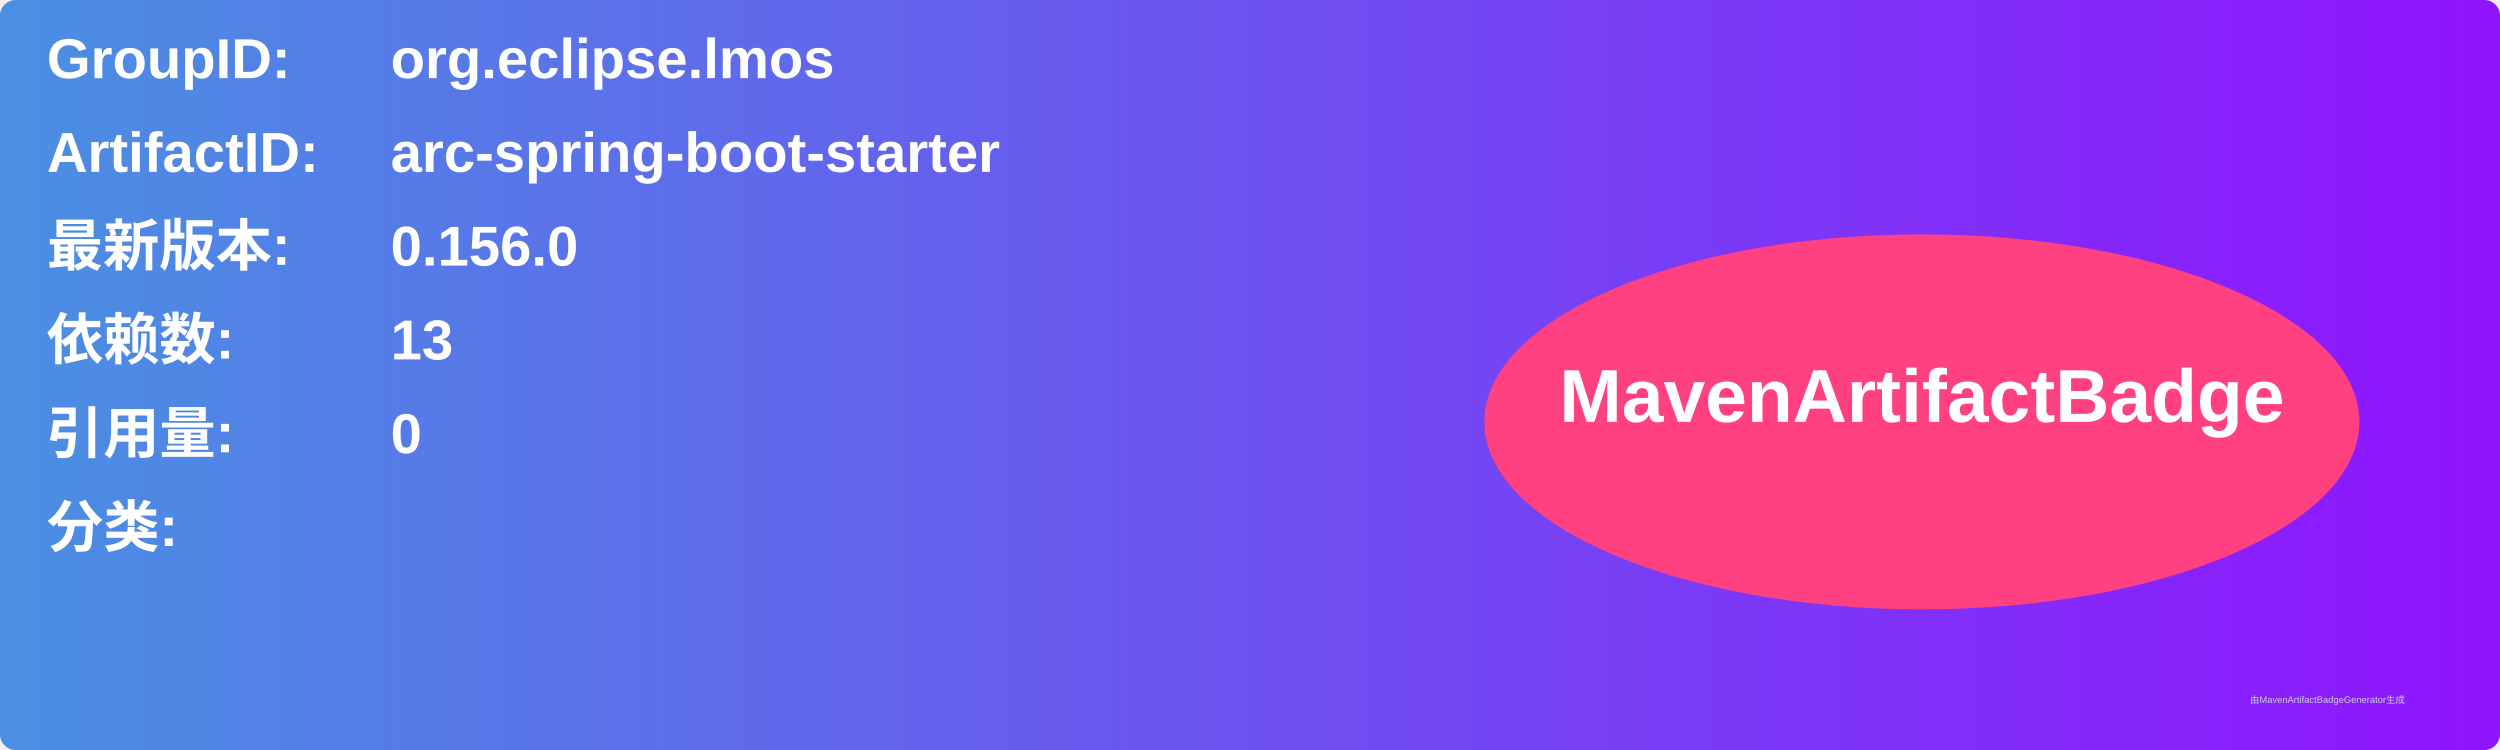
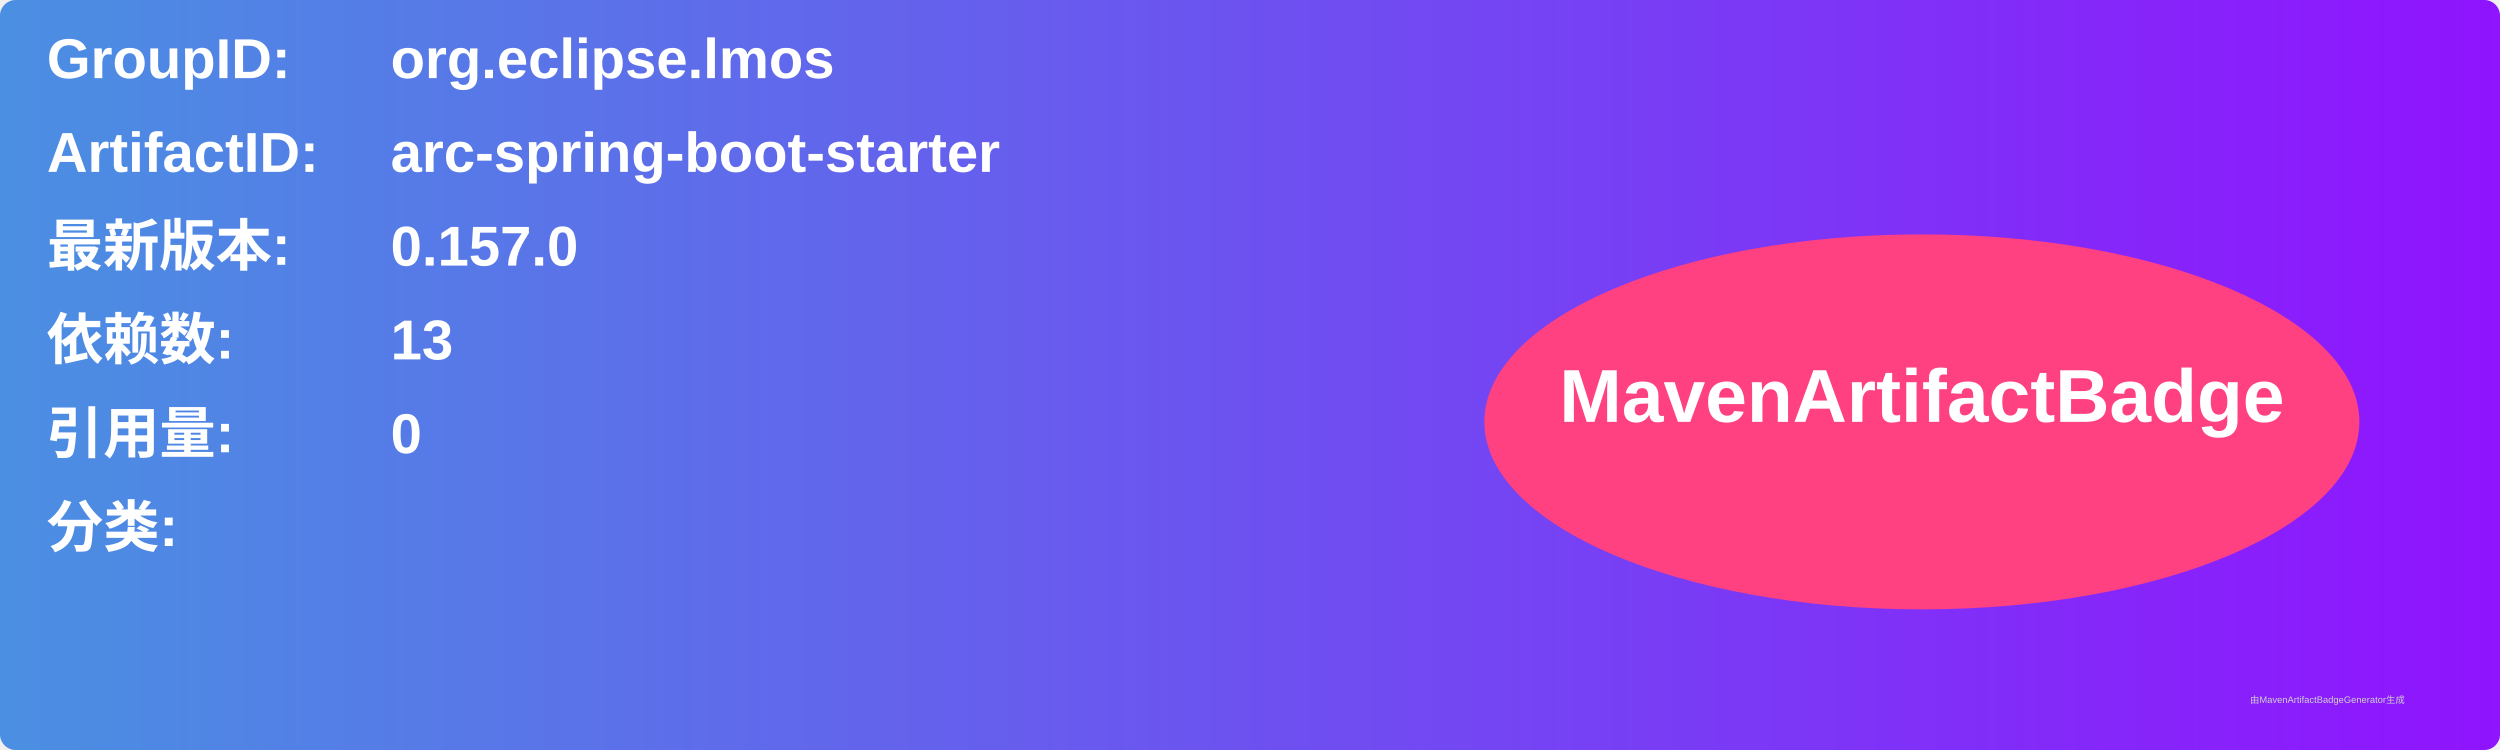
<svg xmlns="http://www.w3.org/2000/svg" width="800" height="240" viewBox="0 0 800 240">
  <linearGradient id="grad" x1="0%" y1="0%" x2="100%" y2="0%">
    <stop offset="0%" stop-color="#4a90e2" />
    <stop offset="100%" stop-color="#9013fe" />
  </linearGradient>
  <rect width="100%" height="100%" rx="5" ry="5" fill="url(#grad)" />
  <g transform="translate(15, 15)">
    <text x="0" y="10" font-family="Arial" font-size="18" fill="white" font-weight="bold" width="260">GroupID:</text>
    <text x="110" y="10" font-family="Arial" font-size="18" fill="white" font-weight="bold" width="460">org.eclipse.lmos</text>
    <text x="0" y="40" font-family="Arial" font-size="18" fill="white" font-weight="bold" width="260">ArtifactID:</text>
    <text x="110" y="40" font-family="Arial" font-size="18" fill="white" font-weight="bold" width="460">arc-spring-boot-starter</text>
    <text x="0" y="70" font-family="Arial" font-size="18" fill="white" font-weight="bold">最新版本:</text>
    <text x="110" y="70" font-family="Arial" font-size="18" fill="white" font-weight="bold">
-       <tspan font-weight="bold">0.156.0</tspan>
+       <tspan font-weight="bold">0.157.0</tspan>
    </text>
    <text x="0" y="100" font-family="Arial" font-size="18" fill="white" font-weight="bold">依赖数: </text>
    <text x="110" y="100" font-family="Arial" font-size="18" fill="white">
      <tspan font-weight="bold">13</tspan>
    </text>
    <text x="0" y="130" font-family="Arial" font-size="18" fill="white" font-weight="bold">引用量: </text>
    <text x="110" y="130" font-family="Arial" font-size="18" fill="white">
      <tspan font-weight="bold">0</tspan>
    </text>
    <text x="0" y="160" font-family="Arial" font-size="18" fill="white" font-weight="bold">分类:</text>
    <text x="10" y="190" font-family="Arial" font-size="10" fill="white">
      <tspan font-weight="bold" />
    </text>
    <ellipse cx="600" cy="120" rx="140" ry="60" fill="#ff4081" />
    <text x="600" y="120" text-anchor="middle" font-family="Arial" font-size="24" fill="white" font-weight="bold">MavenArtifactBadge</text>
  </g>
  <text x="720" y="225" font-family="Arial" font-size="3" fill="#d0d0d0">由MavenArtifactBadgeGenerator生成</text>
</svg>
